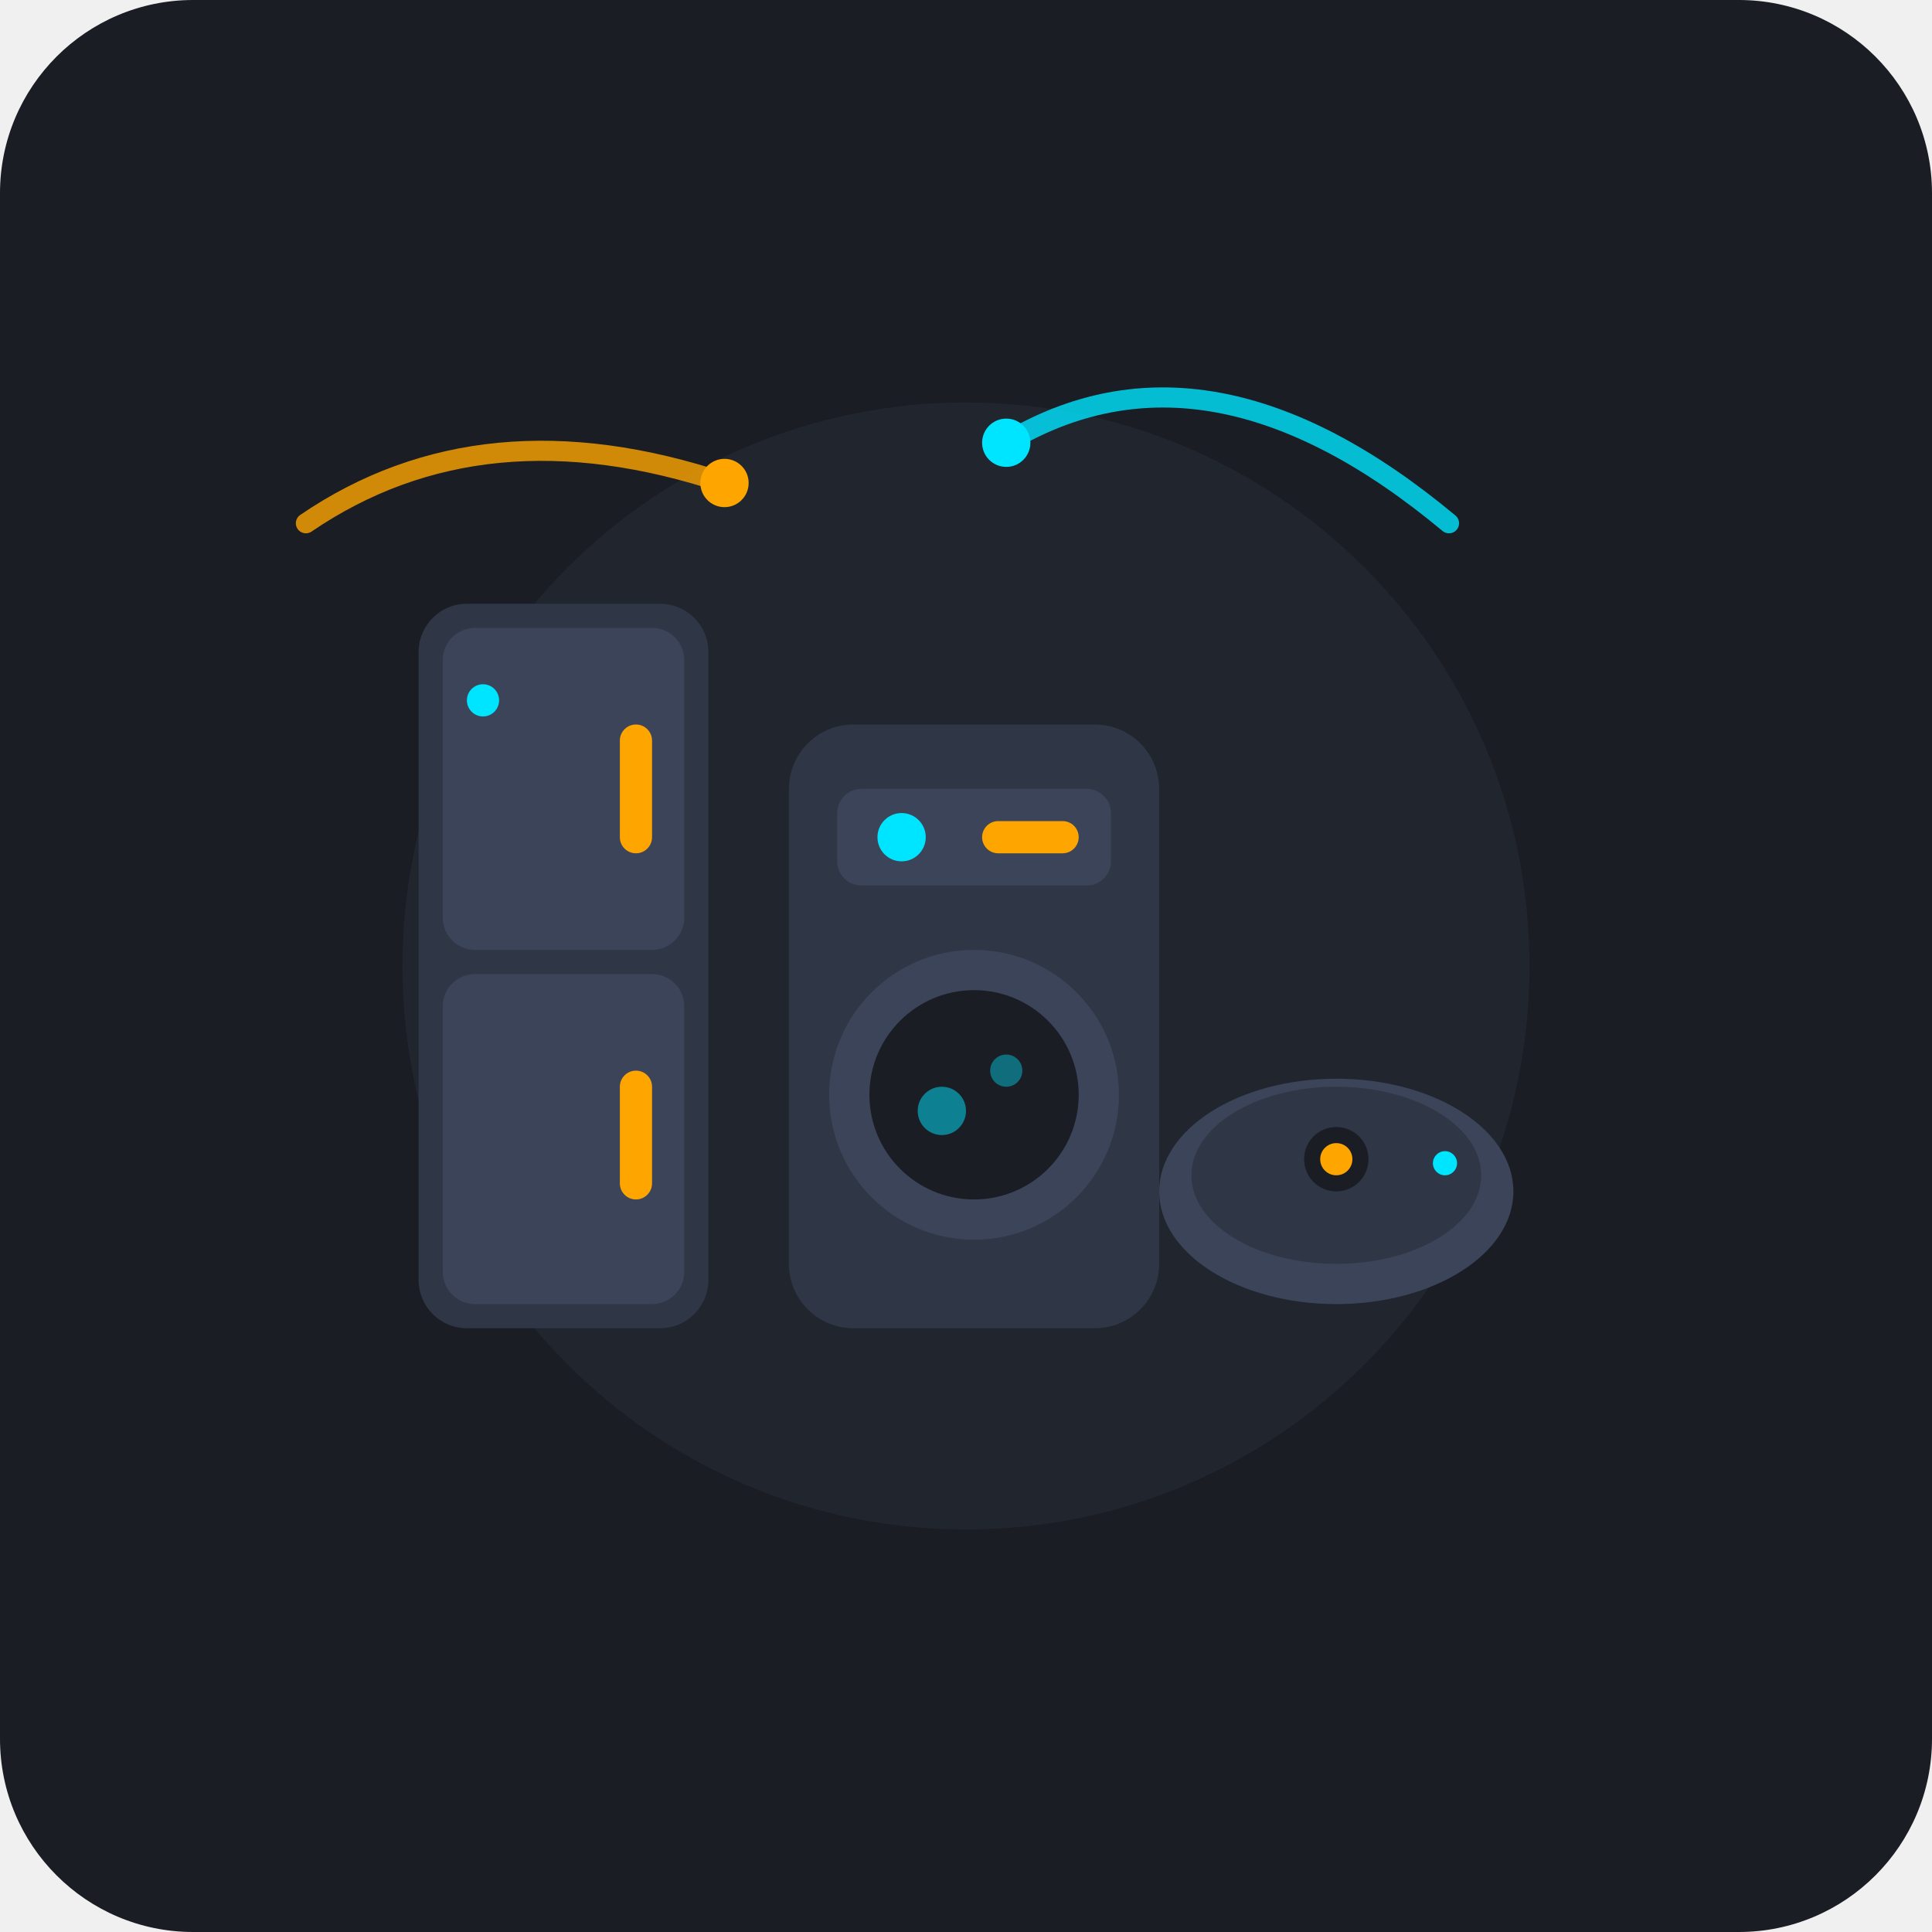
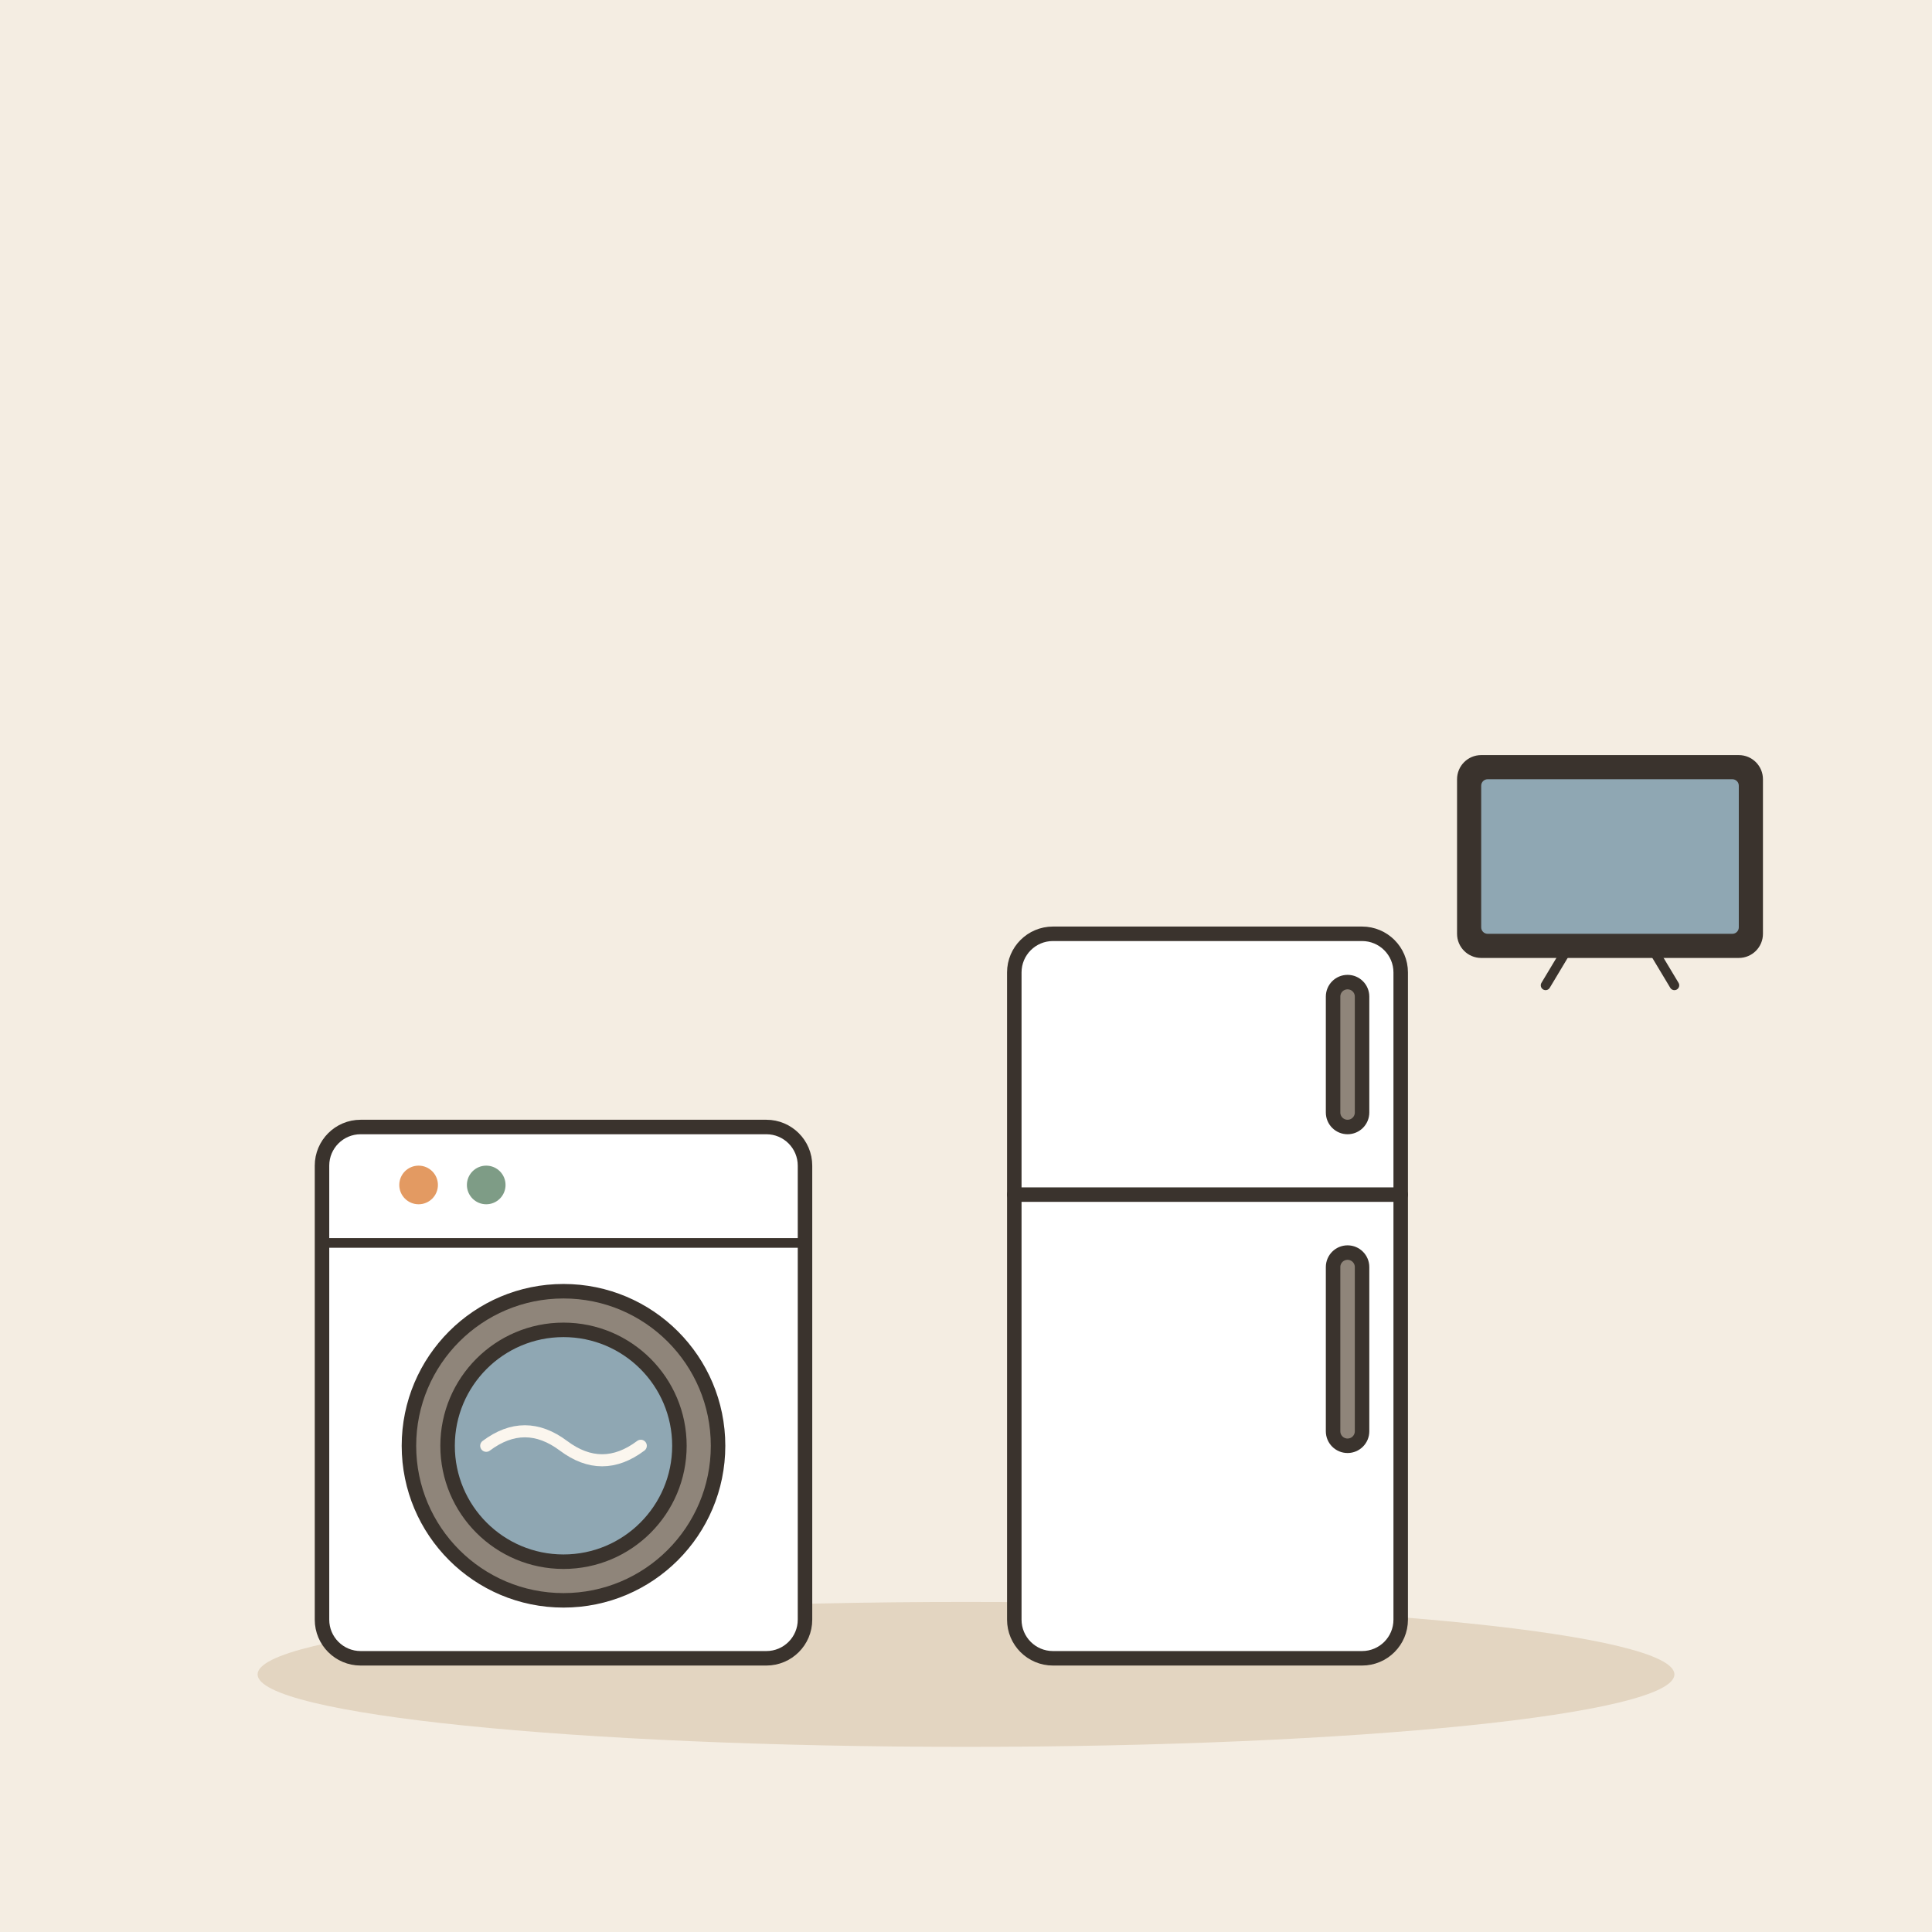
- <svg xmlns="http://www.w3.org/2000/svg" width="240" height="240" viewBox="0 0 240 240">
-   <rect width="240" height="240" rx="24" fill="#1A1D24" />
-   <circle cx="120" cy="120" r="70" fill="#252A36" opacity="0.6" />
-   <g transform="translate(0, 0)">
-     <g transform="translate(52, 75)">
-       <rect x="0" y="0" width="36" height="90" rx="6" fill="#2F3646" />
-       <rect x="3" y="3" width="30" height="40" rx="4" fill="#3B4459" />
-       <rect x="3" y="46" width="30" height="41" rx="4" fill="#3B4459" />
-       <rect x="25" y="15" width="4" height="16" rx="2" fill="#FFA500" />
-       <rect x="25" y="58" width="4" height="16" rx="2" fill="#FFA500" />
-       <circle cx="8" cy="12" r="2" fill="#00E5FF" />
-     </g>
-     <g transform="translate(98, 90)">
-       <rect x="0" y="0" width="46" height="75" rx="8" fill="#2F3646" />
-       <rect x="6" y="8" width="34" height="12" rx="3" fill="#3B4459" />
-       <circle cx="14" cy="14" r="3" fill="#00E5FF" />
-       <rect x="24" y="12" width="12" height="4" rx="2" fill="#FFA500" />
-       <circle cx="23" cy="46" r="18" fill="#3B4459" />
-       <circle cx="23" cy="46" r="13" fill="#1A1D24" />
-       <circle cx="19" cy="48" r="3" fill="#00E5FF" opacity="0.5" />
-       <circle cx="27" cy="43" r="2" fill="#00E5FF" opacity="0.4" />
-     </g>
-     <g transform="translate(142, 128)">
-       <ellipse cx="24" cy="20" rx="22" ry="14" fill="#3B4459" />
-       <ellipse cx="24" cy="18" rx="18" ry="11" fill="#2F3646" />
-       <circle cx="24" cy="16" r="4" fill="#1A1D24" />
-       <circle cx="24" cy="16" r="2" fill="#FFA500" />
-       <rect x="36" y="15" width="3" height="3" rx="1.5" fill="#00E5FF" />
-     </g>
-     <path d="M 38 65 Q 60 50 90 60" fill="none" stroke="#FFA500" stroke-width="2.5" stroke-linecap="round" opacity="0.8" />
-     <path d="M 125 55 Q 150 40 180 65" fill="none" stroke="#00E5FF" stroke-width="2.5" stroke-linecap="round" opacity="0.8" />
-     <circle cx="90" cy="60" r="3" fill="#FFA500" />
-     <circle cx="125" cy="55" r="3" fill="#00E5FF" />
+ <svg xmlns="http://www.w3.org/2000/svg" viewBox="0 0 240 240" data-style="editorial">
+   <rect width="240" height="240" fill="#F4EDE2" />
+   <ellipse cx="120" cy="208" rx="88" ry="9" fill="#E3D5C1" />
+   <g transform="translate(70 206) scale(0.6 0.6)">
+     <rect x="-50" y="-110" width="100" height="110" rx="8" fill="#FFFFFF" stroke="#3A332D" stroke-width="3" stroke-linecap="round" stroke-linejoin="round" />
+     <path d="M-50 -86L50 -86" stroke="#3A332D" stroke-width="2" stroke-linecap="round" fill="none" />
+     <circle cx="-30" cy="-98" r="4" fill="#E39A62" />
+     <circle cx="-16" cy="-98" r="4" fill="#7E9C86" />
+     <circle cx="0" cy="-44" r="32" fill="#8F857A" stroke="#3A332D" stroke-width="3" stroke-linecap="round" stroke-linejoin="round" />
+     <circle cx="0" cy="-44" r="24" fill="#8FA7B3" stroke="#3A332D" stroke-width="3" stroke-linecap="round" stroke-linejoin="round" />
+     <path d="M-16 -44q8 -6 16 0t16 0" fill="none" stroke="#FBF6EE" stroke-width="2.5" stroke-linecap="round" stroke-linejoin="round" />
+   </g>
+   <g transform="translate(150 206) scale(0.6 0.6)">
+     <rect x="-40" y="-150" width="80" height="150" rx="8" fill="#FFFFFF" stroke="#3A332D" stroke-width="3" stroke-linecap="round" stroke-linejoin="round" />
+     <path d="M-40 -96L40 -96" stroke="#3A332D" stroke-width="3" stroke-linecap="round" fill="none" />
+     <rect x="26" y="-140" width="6" height="30" rx="3" fill="#8F857A" stroke="#3A332D" stroke-width="3" stroke-linecap="round" stroke-linejoin="round" />
+     <rect x="26" y="-84" width="6" height="40" rx="3" fill="#8F857A" stroke="#3A332D" stroke-width="3" stroke-linecap="round" stroke-linejoin="round" />
+   </g>
+   <g transform="translate(200 120) scale(0.4 0.4)">
+     <rect x="-46" y="-64" width="92" height="60" rx="6" fill="#3A332D" stroke="#3A332D" stroke-width="3" stroke-linecap="round" stroke-linejoin="round" />
+     <rect x="-40" y="-58" width="80" height="48" rx="2" fill="#8FA7B3" />
+     <path d="M-14 -4L-20 6" stroke="#3A332D" stroke-width="3" stroke-linecap="round" fill="none" />
+     <path d="M14 -4L20 6" stroke="#3A332D" stroke-width="3" stroke-linecap="round" fill="none" />
  </g>
</svg>
